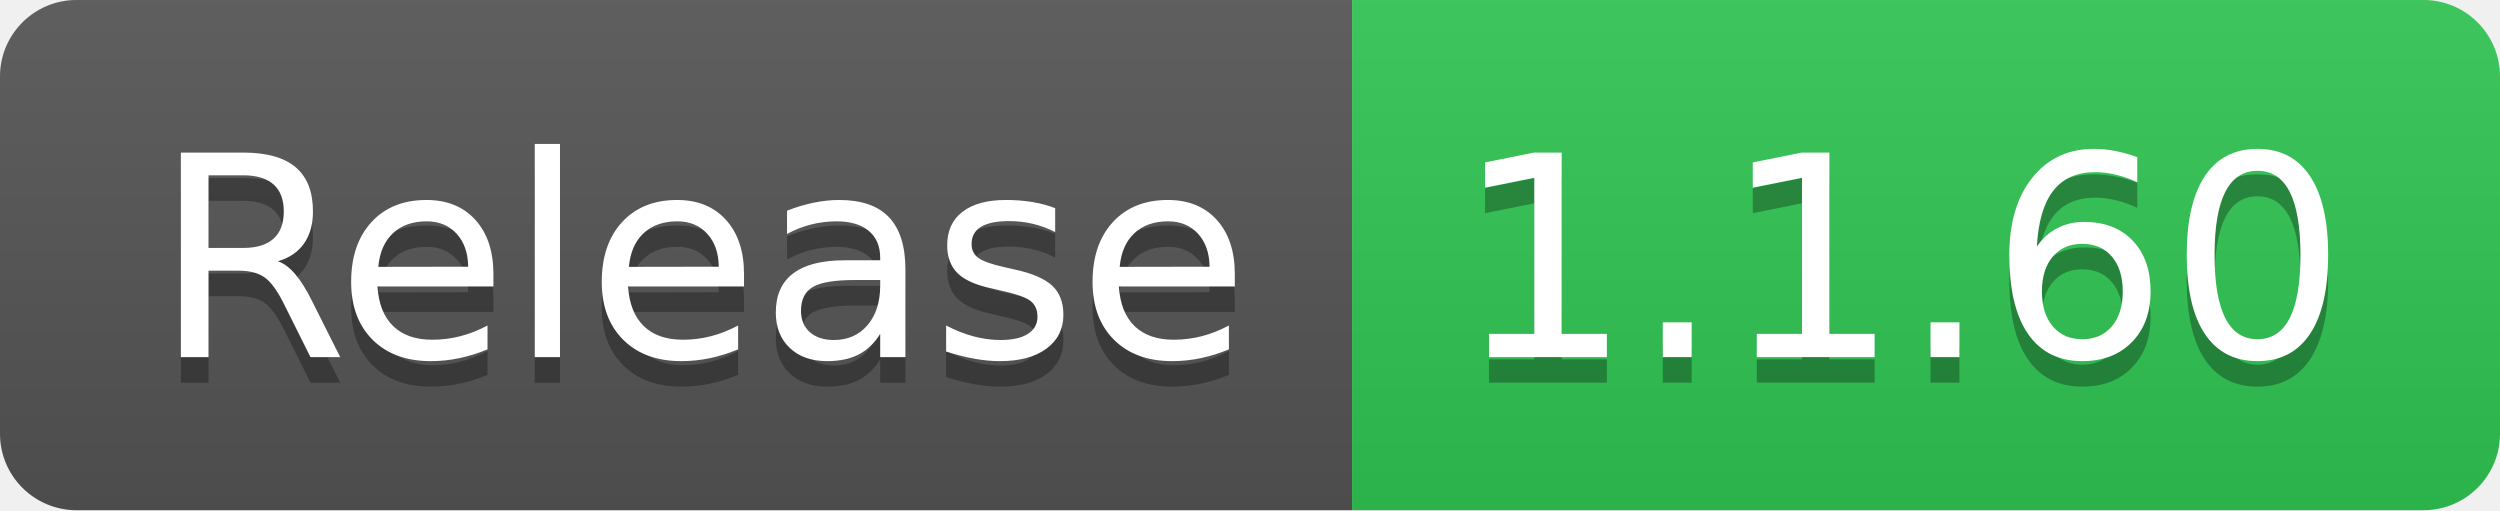
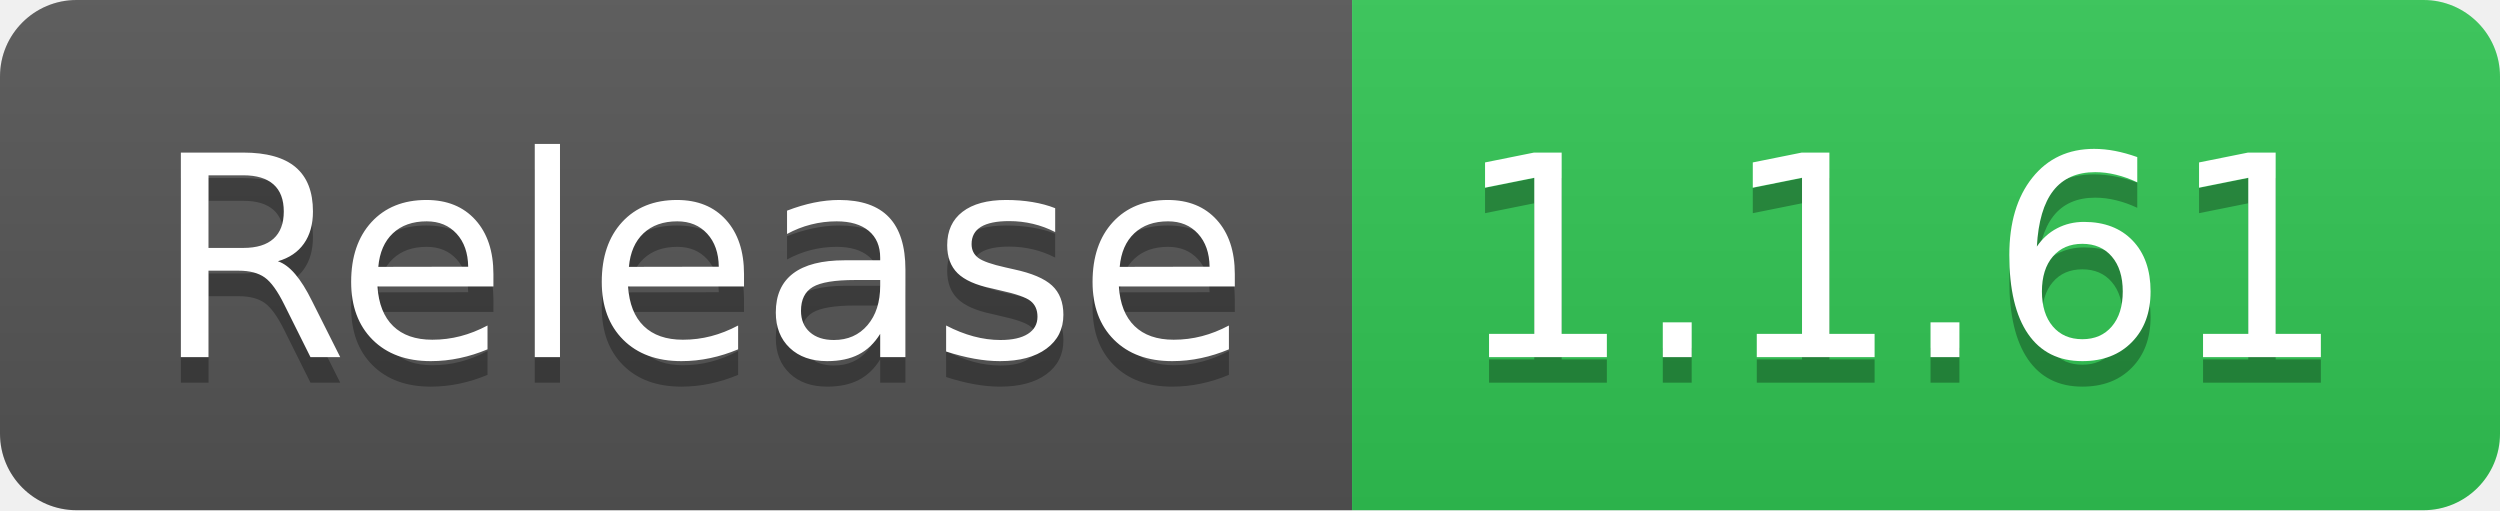
- <svg xmlns="http://www.w3.org/2000/svg" width="98" height="20" role="img" aria-label="Release: 1.1.60">
+ <svg xmlns="http://www.w3.org/2000/svg" width="98" height="20" role="img" aria-label="Release: 1.1.61">
  <linearGradient id="s" x2="0" y2="100%">
    <stop offset="0" stop-color="#bbb" stop-opacity=".1" />
    <stop offset="1" stop-opacity=".1" />
  </linearGradient>
  <clipPath id="r">
    <rect width="98" height="20" rx="3" fill="#fff" />
  </clipPath>
  <g clip-path="url(#r)">
    <rect width="53" height="20" fill="#555" />
    <rect x="53" width="45" height="20" fill="#31c653" />
    <rect width="98" height="20" fill="url(#s)" />
  </g>
  <g fill="#fff" text-anchor="middle" font-family="Verdana,Geneva,DejaVu Sans,sans-serif" text-rendering="geometricPrecision" font-size="110">
    <text aria-hidden="true" x="275" y="150" fill="#010101" fill-opacity=".3" transform="scale(.1)" textLength="430">Release</text>
    <text x="275" y="140" transform="scale(.1)" fill="#fff" textLength="430">Release</text>
-     <text aria-hidden="true" x="745" y="150" fill="#010101" fill-opacity=".3" transform="scale(.1)" textLength="350">1.1.60</text>
-     <text x="745" y="140" transform="scale(.1)" fill="#fff" textLength="350">1.1.60</text>
+     <text aria-hidden="true" x="745" y="150" fill="#010101" fill-opacity=".3" transform="scale(.1)" textLength="350">1.1.61</text>
+     <text x="745" y="140" transform="scale(.1)" fill="#fff" textLength="350">1.1.61</text>
  </g>
</svg>
